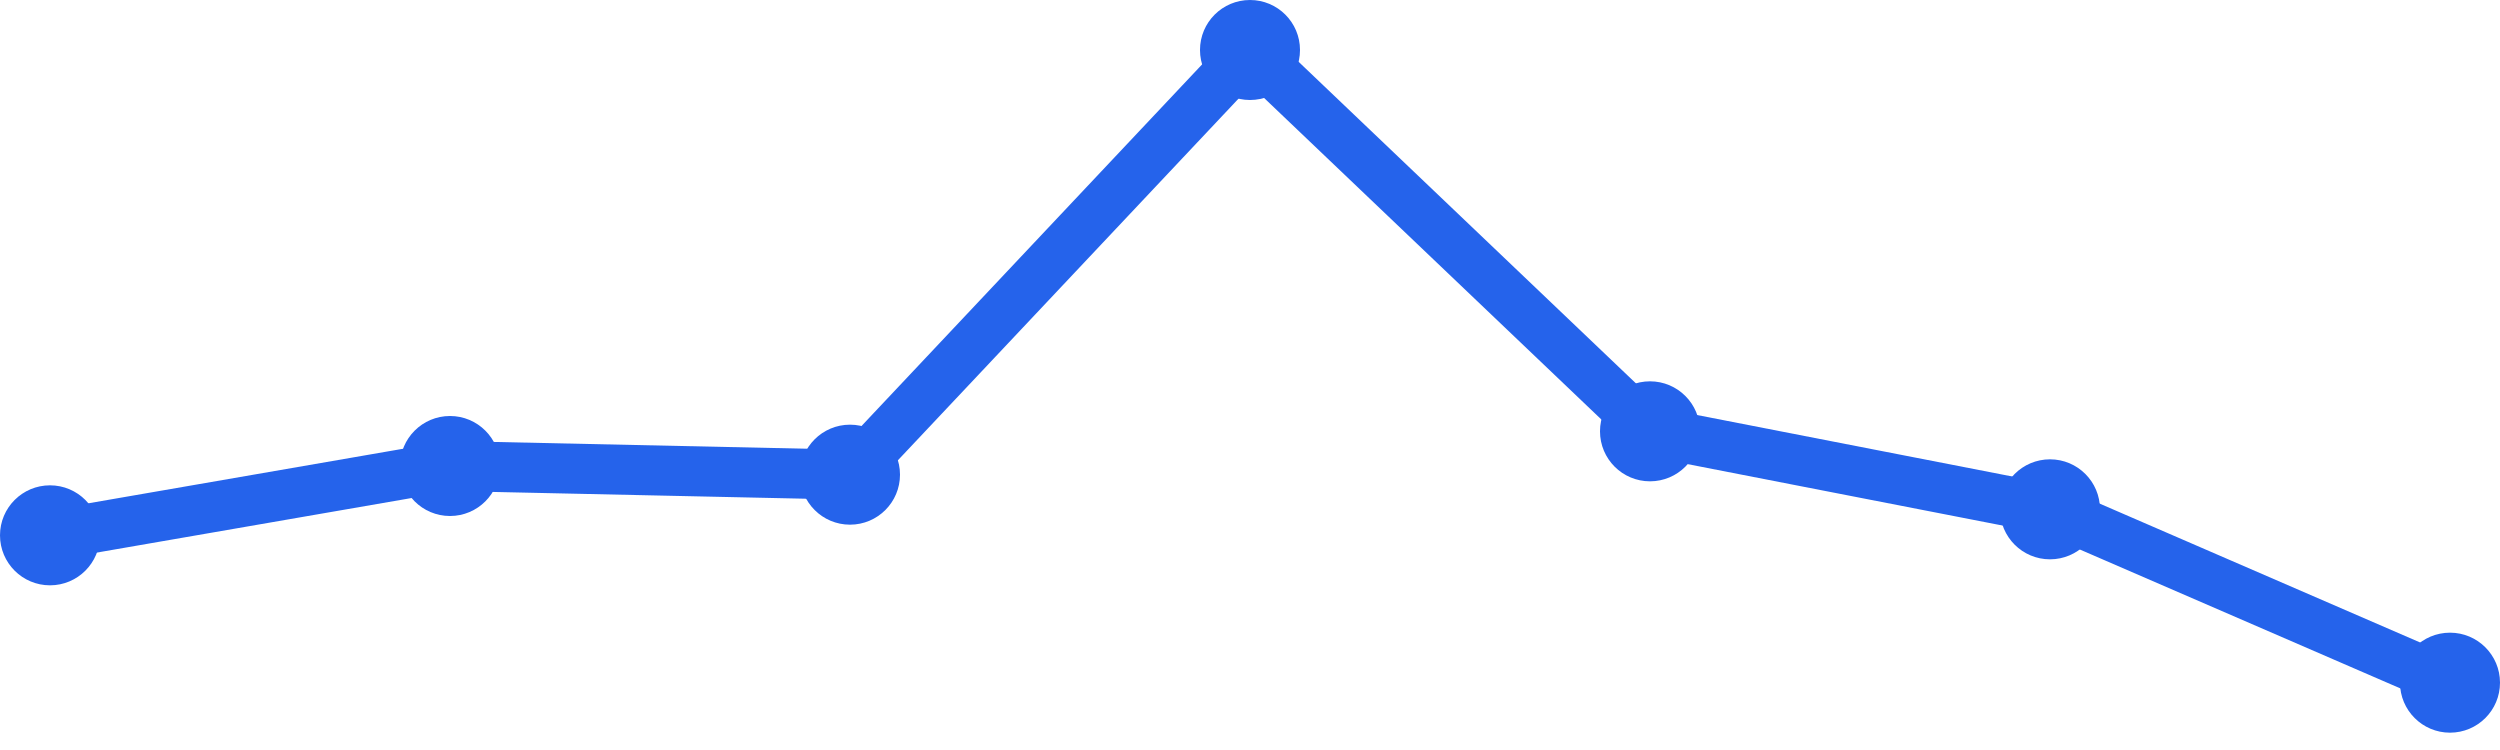
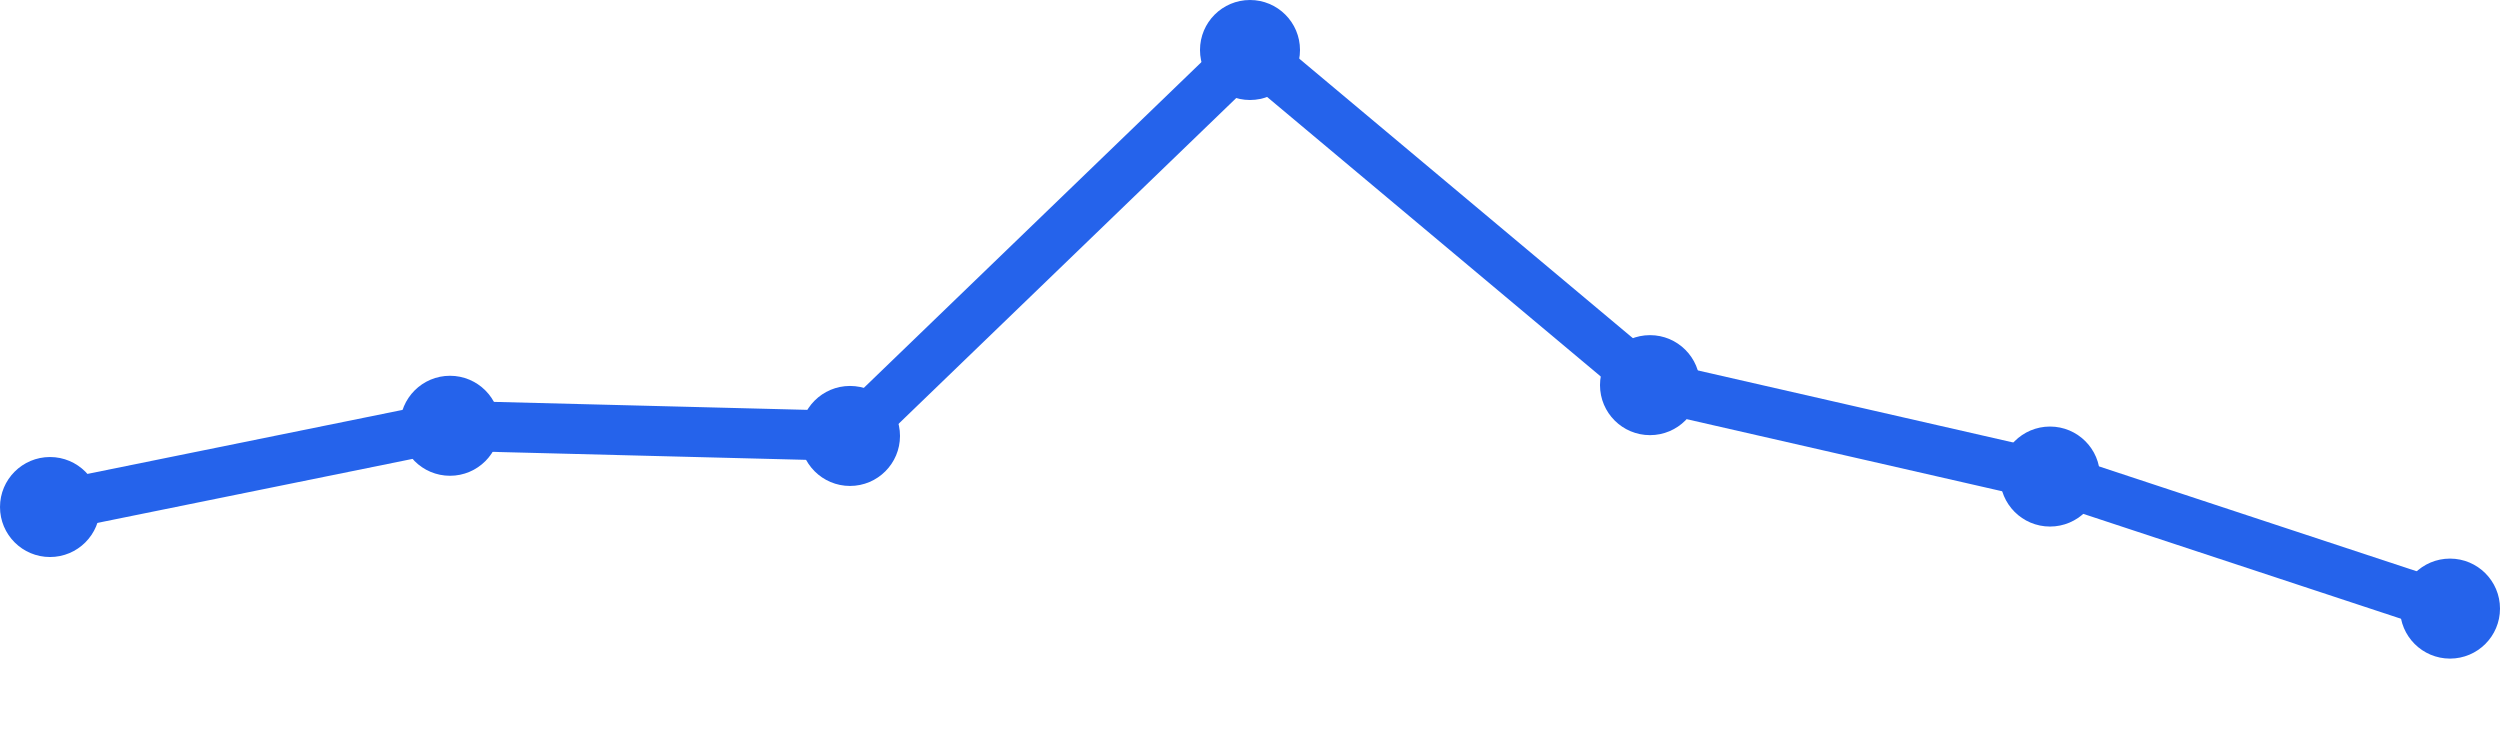
<svg xmlns="http://www.w3.org/2000/svg" width="100" height="30" viewBox="0 0 100 30">
-   <path d="M 2,21.413 L 18,18.64 L 34,18.987 L 50,2 L 66,17.253 L 82,20.373 L 98,27.307" fill="none" stroke="#2563eb" stroke-width="2" stroke-linecap="round" stroke-linejoin="round" />
-   <circle cx="2" cy="21.413" r="2" fill="#2563eb" />
-   <circle cx="18" cy="18.64" r="2" fill="#2563eb" />
-   <circle cx="34" cy="18.987" r="2" fill="#2563eb" />
+   <path d="M 2,20.281 L 18,17.031 L 34,17.438 L 50,2 L 66,15.406 L 82,19.062 L 98,24.344" fill="none" stroke="#2563eb" stroke-width="2" stroke-linecap="round" stroke-linejoin="round" />
+   <circle cx="2" cy="20.281" r="2" fill="#2563eb" />
+   <circle cx="18" cy="17.031" r="2" fill="#2563eb" />
+   <circle cx="34" cy="17.438" r="2" fill="#2563eb" />
  <circle cx="50" cy="2" r="2" fill="#2563eb" />
-   <circle cx="66" cy="17.253" r="2" fill="#2563eb" />
-   <circle cx="82" cy="20.373" r="2" fill="#2563eb" />
-   <circle cx="98" cy="27.307" r="2" fill="#2563eb" />
+   <circle cx="66" cy="15.406" r="2" fill="#2563eb" />
+   <circle cx="82" cy="19.062" r="2" fill="#2563eb" />
+   <circle cx="98" cy="24.344" r="2" fill="#2563eb" />
</svg>
